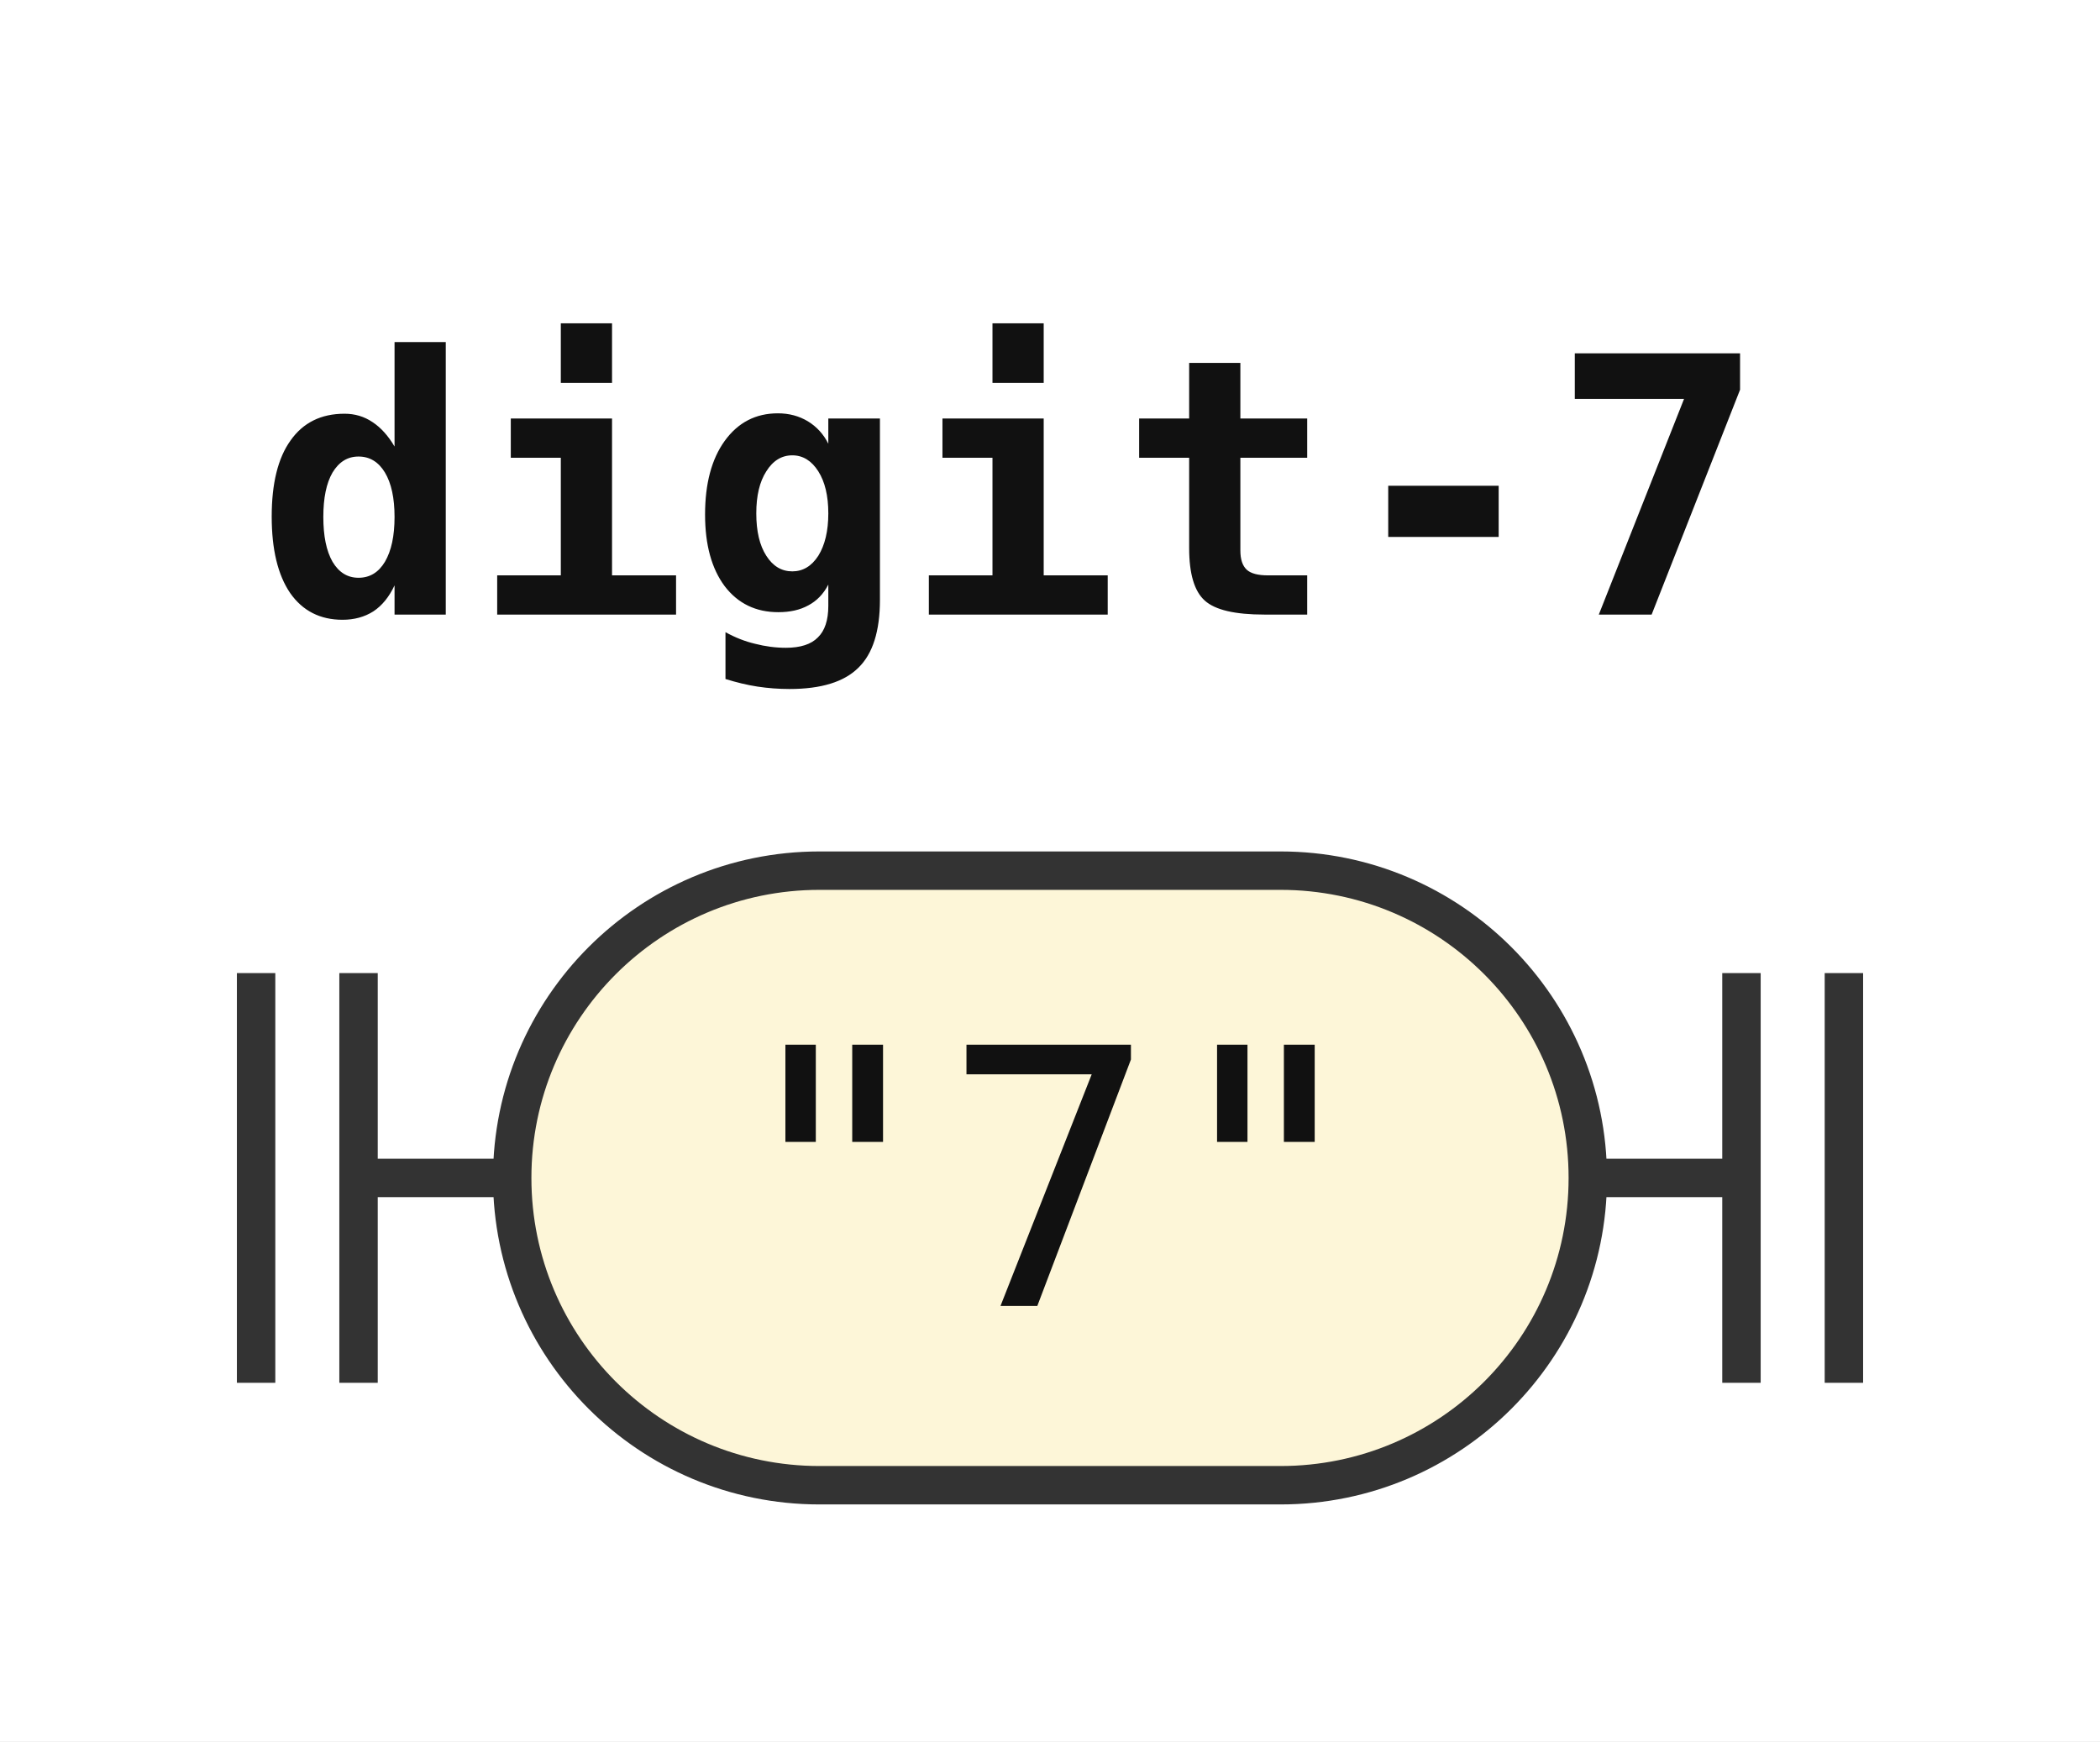
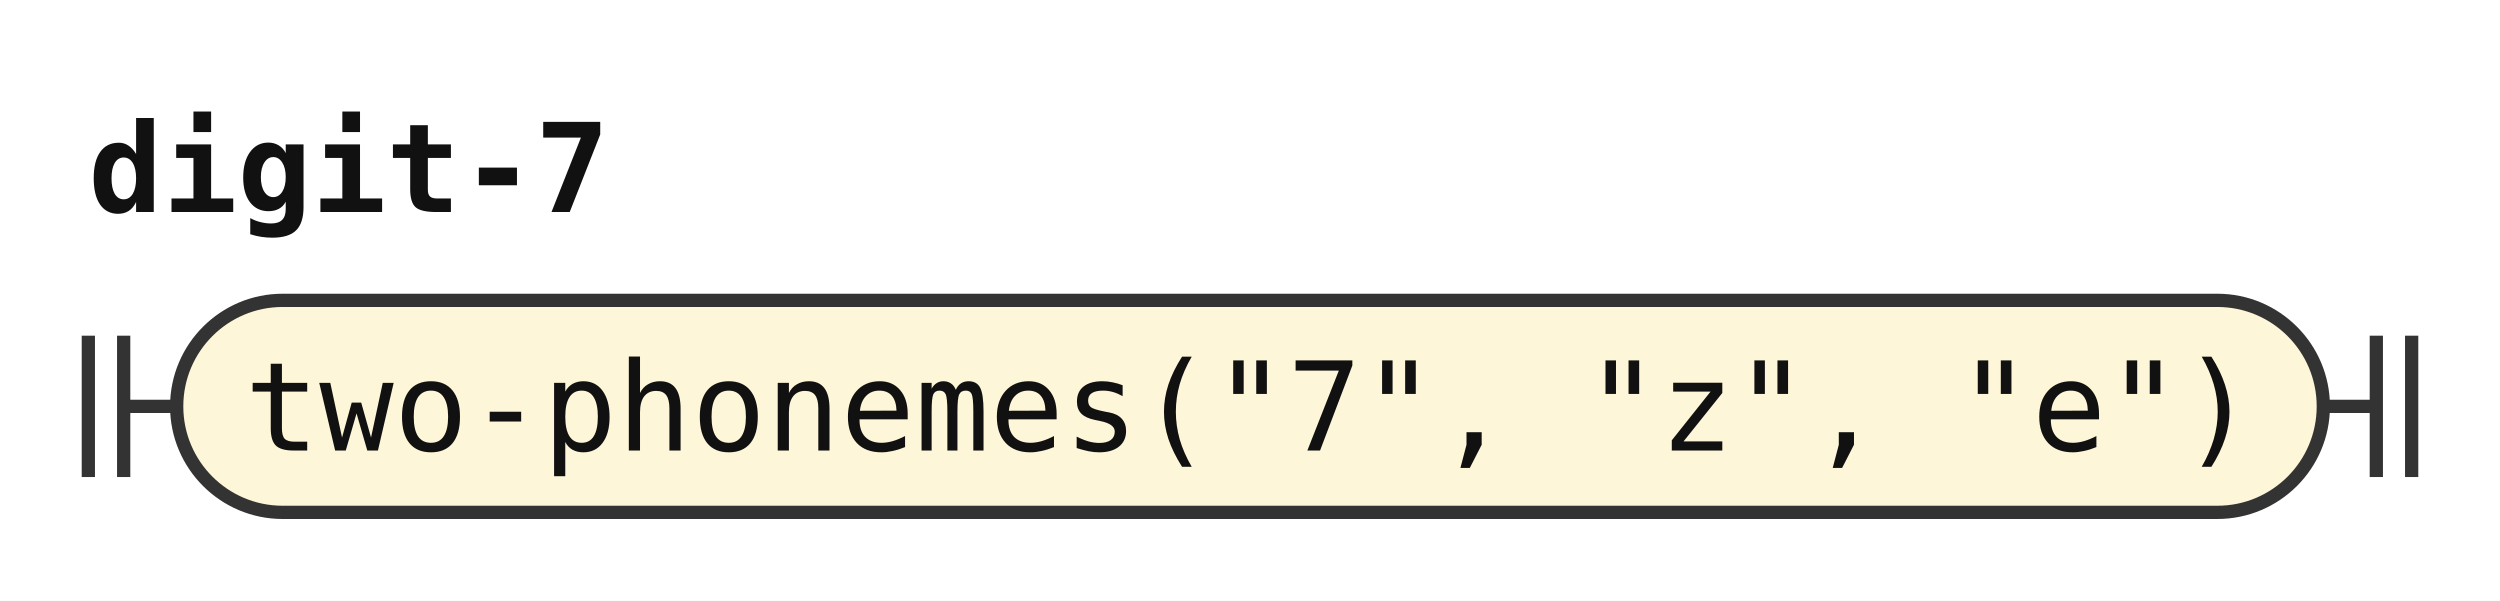
- <svg xmlns="http://www.w3.org/2000/svg" width="82" height="68" viewBox="0 0 82 68" role="img" aria-label="Railroad diagram of the rule digit-7">
+ <svg xmlns="http://www.w3.org/2000/svg" width="283" height="68" viewBox="0 0 283 68" role="img" aria-label="Railroad diagram of the rule digit-7">
  <style>path{fill:none;stroke:#333;stroke-width:1.5}.rule rect{fill:#e8eefc;stroke:#333;stroke-width:1.5}.terminal rect{fill:#fdf6d8;stroke:#333;stroke-width:1.5}text{font-family:ui-monospace,SFMono-Regular,Menlo,Consolas,"DejaVu Sans Mono","Liberation Mono",monospace;font-size:14px;fill:#111;text-anchor:middle}text.label{font-size:12px;font-style:italic;fill:#555;text-anchor:start}text.title{font-weight:bold;text-anchor:start}</style>
  <rect width="100%" height="100%" fill="#fff" />
  <text class="title" x="10" y="24" textLength="58.8" lengthAdjust="spacingAndGlyphs">digit-7</text>
  <path d="M10 38v16m4 -16v16M14 46h6" />
  <g class="terminal">
-     <rect x="20" y="34" width="42" height="24" rx="12" />
-     <text x="41" y="51" textLength="25.2" lengthAdjust="spacingAndGlyphs">"7"</text>
+     <rect x="20" y="34" width="243" height="24" rx="12" />
+     <text x="141.5" y="51" textLength="226.8" lengthAdjust="spacingAndGlyphs">two-phonemes("7", "z", "e")</text>
  </g>
-   <path d="M62 46h6m0 -8v16m4 -16v16" />
+   <path d="M263 46h6m0 -8v16m4 -16v16" />
</svg>
